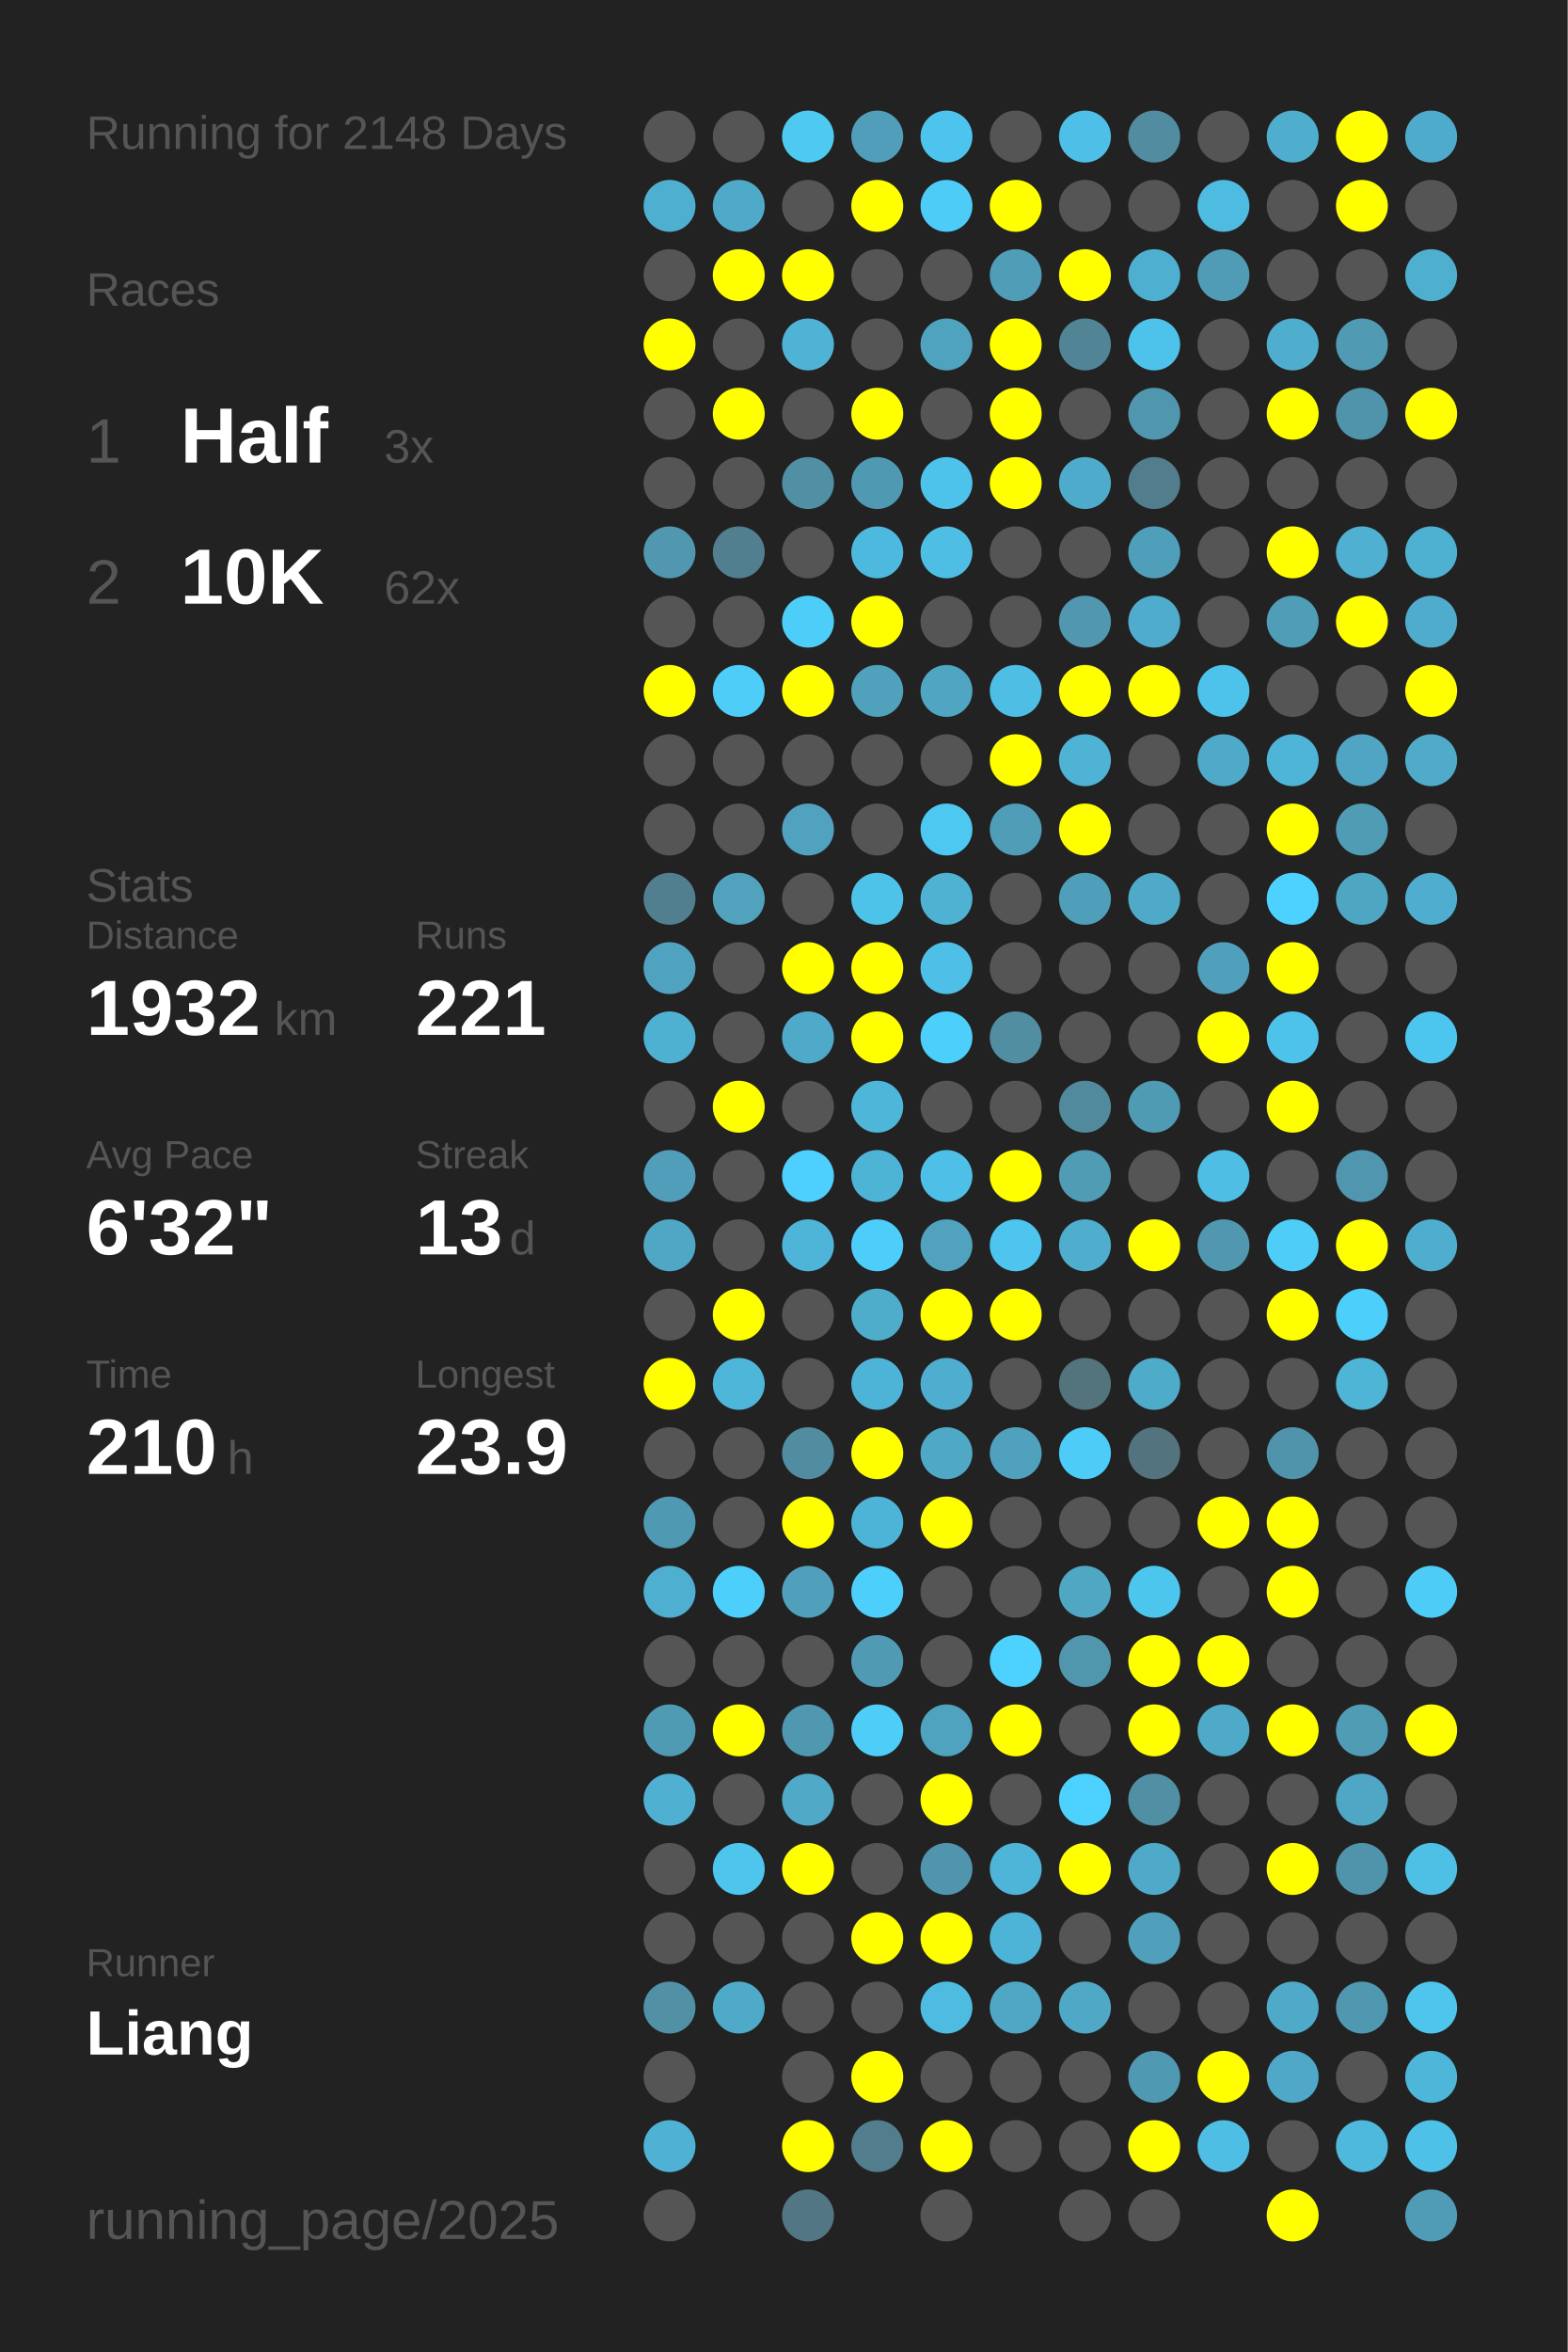
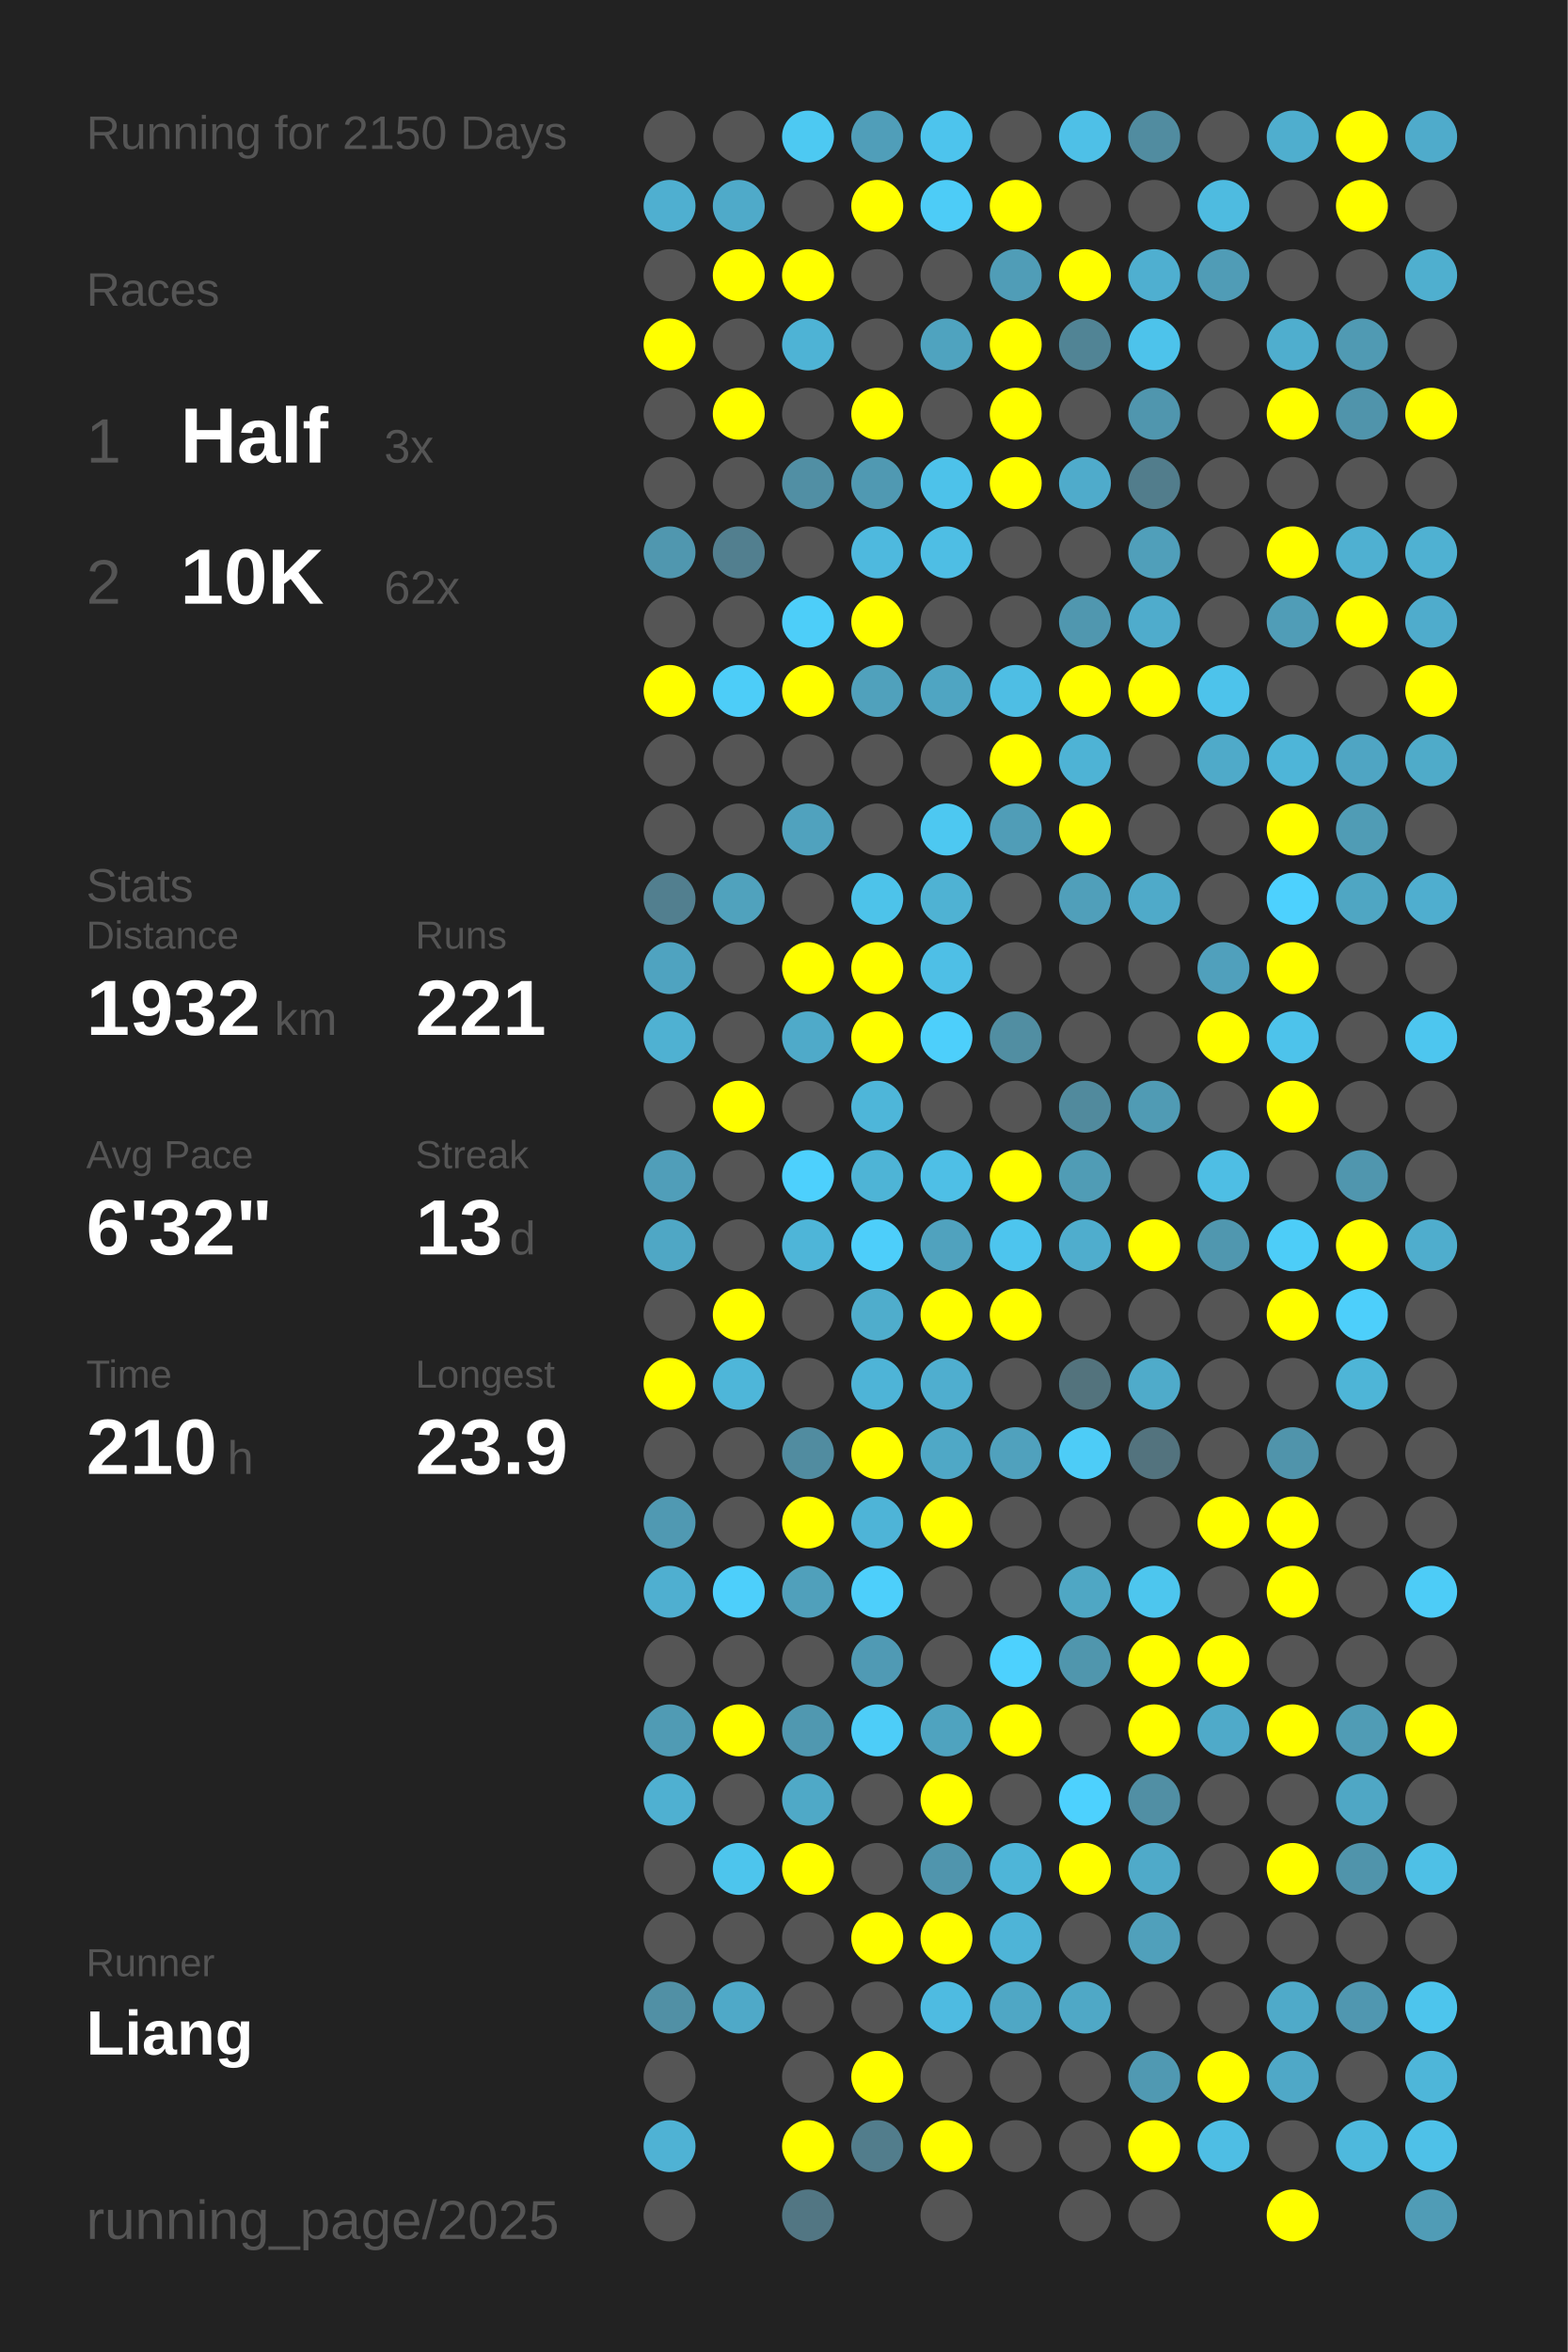
<svg xmlns="http://www.w3.org/2000/svg" baseProfile="full" height="300mm" version="1.1" viewBox="0,0,200,300" width="200mm">
  <defs />
  <rect fill="#222222" height="300" width="200" x="0" y="0" />
-   <text fill="#555555" style="font-size:6px; font-family:Arial;" x="11" y="19">Running for 2148 Days</text>
+   <text fill="#555555" style="font-size:6px; font-family:Arial;" x="11" y="19">Running for 2150 Days</text>
  <text fill="#555555" style="font-size:6px; font-family:Arial;" x="11" y="39">Races</text>
  <text fill="#555555" style="font-size:8px; font-family:Arial;" x="11" y="59">1</text>
  <text fill="#FFFFFF" style="font-size:10px; font-family:Arial; font-weight:bold;" x="23" y="59">Half</text>
  <text fill="#555555" style="font-size:6px; font-family:Arial;" x="49" y="59">3x</text>
  <text fill="#555555" style="font-size:8px; font-family:Arial;" x="11" y="77">2</text>
  <text fill="#FFFFFF" style="font-size:10px; font-family:Arial; font-weight:bold;" x="23" y="77">10K</text>
  <text fill="#555555" style="font-size:6px; font-family:Arial;" x="49" y="77">62x</text>
  <text fill="#555555" style="font-size:6px; font-family:Arial;" x="11" y="115">Stats</text>
  <text fill="#555555" style="font-size:5px; font-family:Arial;" x="11" y="121">Distance</text>
  <text fill="#FFFFFF" style="font-size:10px; font-family:Arial; font-weight:bold;" x="11" y="132">1932</text>
  <text fill="#555555" style="font-size:6px; font-family:Arial;" x="35" y="132">km</text>
  <text fill="#555555" style="font-size:5px; font-family:Arial;" x="53" y="121">Runs</text>
  <text fill="#FFFFFF" style="font-size:10px; font-family:Arial; font-weight:bold;" x="53" y="132">221</text>
  <text fill="#555555" style="font-size:5px; font-family:Arial;" x="11" y="149">Avg Pace</text>
  <text fill="#FFFFFF" style="font-size:10px; font-family:Arial; font-weight:bold;" x="11" y="160">6'32"</text>
  <text fill="#555555" style="font-size:5px; font-family:Arial;" x="53" y="149">Streak</text>
  <text fill="#FFFFFF" style="font-size:10px; font-family:Arial; font-weight:bold;" x="53" y="160">13</text>
  <text fill="#555555" style="font-size:6px; font-family:Arial;" x="65" y="160">d</text>
  <text fill="#555555" style="font-size:5px; font-family:Arial;" x="11" y="177">Time</text>
  <text fill="#FFFFFF" style="font-size:10px; font-family:Arial; font-weight:bold;" x="11" y="188">210</text>
  <text fill="#555555" style="font-size:6px; font-family:Arial;" x="29" y="188">h</text>
  <text fill="#555555" style="font-size:5px; font-family:Arial;" x="53" y="177">Longest</text>
  <text fill="#FFFFFF" style="font-size:10px; font-family:Arial; font-weight:bold;" x="53" y="188">23.9</text>
  <text fill="#555555" style="font-size:5px; font-family:Arial;" x="11" y="252.065">Runner</text>
  <text fill="#FFFFFF" style="font-size:8px; font-family:Arial; font-weight:bold;" x="11" y="262.065">Liang</text>
  <text fill="#555555" style="font-size:7px; font-family:Arial;" x="11" y="285.581">running_page/2025</text>
  <circle cx="85.417" cy="17.419" fill="#555555" r="3.312" />
  <circle cx="85.417" cy="26.258" fill="#4fafd0" r="3.312" />
  <circle cx="85.417" cy="35.097" fill="#555555" r="3.312" />
  <circle cx="85.417" cy="43.935" fill="#FFFF00" r="3.312" />
  <circle cx="85.417" cy="52.774" fill="#555555" r="3.312" />
  <circle cx="85.417" cy="61.613" fill="#555555" r="3.312" />
  <circle cx="85.417" cy="70.452" fill="#5097af" r="3.312" />
  <circle cx="85.417" cy="79.29" fill="#555555" r="3.312" />
  <circle cx="85.417" cy="88.129" fill="#FFFF00" r="3.312" />
  <circle cx="85.417" cy="96.968" fill="#555555" r="3.312" />
  <circle cx="85.417" cy="105.806" fill="#555555" r="3.312" />
  <circle cx="85.417" cy="114.645" fill="#527f8f" r="3.312" />
  <circle cx="85.417" cy="123.484" fill="#4fa3c0" r="3.312" />
  <circle cx="85.417" cy="132.323" fill="#4fb1d2" r="3.312" />
  <circle cx="85.417" cy="141.161" fill="#555555" r="3.312" />
  <circle cx="85.417" cy="150" fill="#509eb9" r="3.312" />
  <circle cx="85.417" cy="158.839" fill="#4fa7c5" r="3.312" />
  <circle cx="85.417" cy="167.677" fill="#555555" r="3.312" />
  <circle cx="85.417" cy="176.516" fill="#FFFF00" r="3.312" />
  <circle cx="85.417" cy="185.355" fill="#555555" r="3.312" />
  <circle cx="85.417" cy="194.194" fill="#5099b2" r="3.312" />
  <circle cx="85.417" cy="203.032" fill="#4fafd0" r="3.312" />
  <circle cx="85.417" cy="211.871" fill="#555555" r="3.312" />
  <circle cx="85.417" cy="220.71" fill="#509bb4" r="3.312" />
  <circle cx="85.417" cy="229.548" fill="#4fb0d1" r="3.312" />
  <circle cx="85.417" cy="238.387" fill="#555555" r="3.312" />
  <circle cx="85.417" cy="247.226" fill="#555555" r="3.312" />
  <circle cx="85.417" cy="256.065" fill="#5190a5" r="3.312" />
  <circle cx="85.417" cy="264.903" fill="#555555" r="3.312" />
  <circle cx="85.417" cy="273.742" fill="#4fb2d4" r="3.312" />
  <circle cx="85.417" cy="282.581" fill="#555555" r="3.312" />
  <circle cx="94.25" cy="17.419" fill="#555555" r="3.312" />
  <circle cx="94.25" cy="26.258" fill="#4faac9" r="3.312" />
  <circle cx="94.25" cy="35.097" fill="#FFFF00" r="3.312" />
  <circle cx="94.25" cy="43.935" fill="#555555" r="3.312" />
  <circle cx="94.25" cy="52.774" fill="#FFFF00" r="3.312" />
  <circle cx="94.25" cy="61.613" fill="#555555" r="3.312" />
  <circle cx="94.25" cy="70.452" fill="#527f8f" r="3.312" />
  <circle cx="94.25" cy="79.29" fill="#555555" r="3.312" />
  <circle cx="94.25" cy="88.129" fill="#4dcdf8" r="3.312" />
  <circle cx="94.25" cy="96.968" fill="#555555" r="3.312" />
  <circle cx="94.25" cy="105.806" fill="#555555" r="3.312" />
  <circle cx="94.25" cy="114.645" fill="#50a2bd" r="3.312" />
  <circle cx="94.25" cy="123.484" fill="#555555" r="3.312" />
  <circle cx="94.25" cy="132.323" fill="#555555" r="3.312" />
  <circle cx="94.25" cy="141.161" fill="#FFFF00" r="3.312" />
  <circle cx="94.25" cy="150" fill="#555555" r="3.312" />
  <circle cx="94.25" cy="158.839" fill="#555555" r="3.312" />
  <circle cx="94.25" cy="167.677" fill="#FFFF00" r="3.312" />
  <circle cx="94.25" cy="176.516" fill="#4eb6d9" r="3.312" />
  <circle cx="94.25" cy="185.355" fill="#555555" r="3.312" />
  <circle cx="94.25" cy="194.194" fill="#555555" r="3.312" />
  <circle cx="94.25" cy="203.032" fill="#4dcffb" r="3.312" />
  <circle cx="94.25" cy="211.871" fill="#555555" r="3.312" />
  <circle cx="94.25" cy="220.71" fill="#FFFF00" r="3.312" />
  <circle cx="94.25" cy="229.548" fill="#555555" r="3.312" />
  <circle cx="94.25" cy="238.387" fill="#4dc5ed" r="3.312" />
  <circle cx="94.25" cy="247.226" fill="#555555" r="3.312" />
  <circle cx="94.25" cy="256.065" fill="#4fa9c8" r="3.312" />
  <circle cx="103.083" cy="17.419" fill="#4dc9f2" r="3.312" />
  <circle cx="103.083" cy="26.258" fill="#555555" r="3.312" />
  <circle cx="103.083" cy="35.097" fill="#FFFF00" r="3.312" />
  <circle cx="103.083" cy="43.935" fill="#4eb3d5" r="3.312" />
  <circle cx="103.083" cy="52.774" fill="#555555" r="3.312" />
  <circle cx="103.083" cy="61.613" fill="#518fa4" r="3.312" />
  <circle cx="103.083" cy="70.452" fill="#555555" r="3.312" />
  <circle cx="103.083" cy="79.29" fill="#4dcef9" r="3.312" />
  <circle cx="103.083" cy="88.129" fill="#FFFF00" r="3.312" />
  <circle cx="103.083" cy="96.968" fill="#555555" r="3.312" />
  <circle cx="103.083" cy="105.806" fill="#50a2be" r="3.312" />
  <circle cx="103.083" cy="114.645" fill="#555555" r="3.312" />
  <circle cx="103.083" cy="123.484" fill="#FFFF00" r="3.312" />
  <circle cx="103.083" cy="132.323" fill="#4faac9" r="3.312" />
  <circle cx="103.083" cy="141.161" fill="#555555" r="3.312" />
  <circle cx="103.083" cy="150" fill="#4dd0fd" r="3.312" />
  <circle cx="103.083" cy="158.839" fill="#4eb5d8" r="3.312" />
  <circle cx="103.083" cy="167.677" fill="#555555" r="3.312" />
  <circle cx="103.083" cy="176.516" fill="#555555" r="3.312" />
  <circle cx="103.083" cy="185.355" fill="#518ca0" r="3.312" />
  <circle cx="103.083" cy="194.194" fill="#FFFF00" r="3.312" />
  <circle cx="103.083" cy="203.032" fill="#50a0bb" r="3.312" />
  <circle cx="103.083" cy="211.871" fill="#555555" r="3.312" />
  <circle cx="103.083" cy="220.71" fill="#5098b0" r="3.312" />
  <circle cx="103.083" cy="229.548" fill="#4fa9c7" r="3.312" />
  <circle cx="103.083" cy="238.387" fill="#FFFF00" r="3.312" />
  <circle cx="103.083" cy="247.226" fill="#555555" r="3.312" />
  <circle cx="103.083" cy="256.065" fill="#555555" r="3.312" />
  <circle cx="103.083" cy="264.903" fill="#555555" r="3.312" />
  <circle cx="103.083" cy="273.742" fill="#FFFF00" r="3.312" />
  <circle cx="103.083" cy="282.581" fill="#527683" r="3.312" />
  <circle cx="111.917" cy="17.419" fill="#509eb9" r="3.312" />
  <circle cx="111.917" cy="26.258" fill="#FFFF00" r="3.312" />
  <circle cx="111.917" cy="35.097" fill="#555555" r="3.312" />
  <circle cx="111.917" cy="43.935" fill="#555555" r="3.312" />
  <circle cx="111.917" cy="52.774" fill="#FFFF00" r="3.312" />
  <circle cx="111.917" cy="61.613" fill="#5099b2" r="3.312" />
  <circle cx="111.917" cy="70.452" fill="#4eb9de" r="3.312" />
  <circle cx="111.917" cy="79.29" fill="#FFFF00" r="3.312" />
  <circle cx="111.917" cy="88.129" fill="#50a1bc" r="3.312" />
  <circle cx="111.917" cy="96.968" fill="#555555" r="3.312" />
  <circle cx="111.917" cy="105.806" fill="#555555" r="3.312" />
  <circle cx="111.917" cy="114.645" fill="#4dc3ea" r="3.312" />
  <circle cx="111.917" cy="123.484" fill="#FFFF00" r="3.312" />
  <circle cx="111.917" cy="132.323" fill="#FFFF00" r="3.312" />
  <circle cx="111.917" cy="141.161" fill="#4eb6d9" r="3.312" />
  <circle cx="111.917" cy="150" fill="#4eb4d6" r="3.312" />
  <circle cx="111.917" cy="158.839" fill="#4dcefa" r="3.312" />
  <circle cx="111.917" cy="167.677" fill="#4fadcc" r="3.312" />
  <circle cx="111.917" cy="176.516" fill="#4eb4d7" r="3.312" />
  <circle cx="111.917" cy="185.355" fill="#FFFF00" r="3.312" />
  <circle cx="111.917" cy="194.194" fill="#4eb4d7" r="3.312" />
  <circle cx="111.917" cy="203.032" fill="#4dcffb" r="3.312" />
  <circle cx="111.917" cy="211.871" fill="#509ab4" r="3.312" />
  <circle cx="111.917" cy="220.71" fill="#4dcdf8" r="3.312" />
  <circle cx="111.917" cy="229.548" fill="#555555" r="3.312" />
  <circle cx="111.917" cy="238.387" fill="#555555" r="3.312" />
  <circle cx="111.917" cy="247.226" fill="#FFFF00" r="3.312" />
  <circle cx="111.917" cy="256.065" fill="#555555" r="3.312" />
  <circle cx="111.917" cy="264.903" fill="#FFFF00" r="3.312" />
  <circle cx="111.917" cy="273.742" fill="#527d8c" r="3.312" />
  <circle cx="120.75" cy="17.419" fill="#4dc4ed" r="3.312" />
  <circle cx="120.75" cy="26.258" fill="#4dccf7" r="3.312" />
  <circle cx="120.75" cy="35.097" fill="#555555" r="3.312" />
  <circle cx="120.75" cy="43.935" fill="#4fa3bf" r="3.312" />
  <circle cx="120.75" cy="52.774" fill="#555555" r="3.312" />
  <circle cx="120.75" cy="61.613" fill="#4dc2ea" r="3.312" />
  <circle cx="120.75" cy="70.452" fill="#4ebee4" r="3.312" />
  <circle cx="120.75" cy="79.29" fill="#555555" r="3.312" />
  <circle cx="120.75" cy="88.129" fill="#4fa5c2" r="3.312" />
  <circle cx="120.75" cy="96.968" fill="#555555" r="3.312" />
  <circle cx="120.75" cy="105.806" fill="#4dc8f1" r="3.312" />
  <circle cx="120.75" cy="114.645" fill="#4fb2d3" r="3.312" />
  <circle cx="120.75" cy="123.484" fill="#4ebfe6" r="3.312" />
  <circle cx="120.75" cy="132.323" fill="#4dcffb" r="3.312" />
  <circle cx="120.75" cy="141.161" fill="#555555" r="3.312" />
  <circle cx="120.75" cy="150" fill="#4ebfe6" r="3.312" />
  <circle cx="120.75" cy="158.839" fill="#50a2be" r="3.312" />
  <circle cx="120.75" cy="167.677" fill="#FFFF00" r="3.312" />
  <circle cx="120.75" cy="176.516" fill="#4faecf" r="3.312" />
  <circle cx="120.75" cy="185.355" fill="#4fa8c6" r="3.312" />
  <circle cx="120.75" cy="194.194" fill="#FFFF00" r="3.312" />
  <circle cx="120.75" cy="203.032" fill="#555555" r="3.312" />
  <circle cx="120.75" cy="211.871" fill="#555555" r="3.312" />
  <circle cx="120.75" cy="220.71" fill="#4fa3bf" r="3.312" />
  <circle cx="120.75" cy="229.548" fill="#FFFF00" r="3.312" />
  <circle cx="120.75" cy="238.387" fill="#5095ad" r="3.312" />
  <circle cx="120.75" cy="247.226" fill="#FFFF00" r="3.312" />
  <circle cx="120.75" cy="256.065" fill="#4ebbe1" r="3.312" />
  <circle cx="120.75" cy="264.903" fill="#555555" r="3.312" />
  <circle cx="120.75" cy="273.742" fill="#FFFF00" r="3.312" />
  <circle cx="120.75" cy="282.581" fill="#555555" r="3.312" />
  <circle cx="129.583" cy="17.419" fill="#555555" r="3.312" />
  <circle cx="129.583" cy="26.258" fill="#FFFF00" r="3.312" />
  <circle cx="129.583" cy="35.097" fill="#509db7" r="3.312" />
  <circle cx="129.583" cy="43.935" fill="#FFFF00" r="3.312" />
  <circle cx="129.583" cy="52.774" fill="#FFFF00" r="3.312" />
  <circle cx="129.583" cy="61.613" fill="#FFFF00" r="3.312" />
  <circle cx="129.583" cy="70.452" fill="#555555" r="3.312" />
  <circle cx="129.583" cy="79.29" fill="#555555" r="3.312" />
  <circle cx="129.583" cy="88.129" fill="#4ebee4" r="3.312" />
  <circle cx="129.583" cy="96.968" fill="#FFFF00" r="3.312" />
  <circle cx="129.583" cy="105.806" fill="#509db7" r="3.312" />
  <circle cx="129.583" cy="114.645" fill="#555555" r="3.312" />
  <circle cx="129.583" cy="123.484" fill="#555555" r="3.312" />
  <circle cx="129.583" cy="132.323" fill="#518ea2" r="3.312" />
  <circle cx="129.583" cy="141.161" fill="#555555" r="3.312" />
  <circle cx="129.583" cy="150" fill="#FFFF00" r="3.312" />
  <circle cx="129.583" cy="158.839" fill="#4dc5ee" r="3.312" />
  <circle cx="129.583" cy="167.677" fill="#FFFF00" r="3.312" />
  <circle cx="129.583" cy="176.516" fill="#555555" r="3.312" />
  <circle cx="129.583" cy="185.355" fill="#50a1bd" r="3.312" />
  <circle cx="129.583" cy="194.194" fill="#555555" r="3.312" />
  <circle cx="129.583" cy="203.032" fill="#555555" r="3.312" />
  <circle cx="129.583" cy="211.871" fill="#4dd1fe" r="3.312" />
  <circle cx="129.583" cy="220.71" fill="#FFFF00" r="3.312" />
  <circle cx="129.583" cy="229.548" fill="#555555" r="3.312" />
  <circle cx="129.583" cy="238.387" fill="#4eb5d8" r="3.312" />
  <circle cx="129.583" cy="247.226" fill="#4eb4d7" r="3.312" />
  <circle cx="129.583" cy="256.065" fill="#4fa7c5" r="3.312" />
  <circle cx="129.583" cy="264.903" fill="#555555" r="3.312" />
  <circle cx="129.583" cy="273.742" fill="#555555" r="3.312" />
  <circle cx="138.417" cy="17.419" fill="#4ec0e7" r="3.312" />
  <circle cx="138.417" cy="26.258" fill="#555555" r="3.312" />
  <circle cx="138.417" cy="35.097" fill="#FFFF00" r="3.312" />
  <circle cx="138.417" cy="43.935" fill="#518495" r="3.312" />
  <circle cx="138.417" cy="52.774" fill="#555555" r="3.312" />
  <circle cx="138.417" cy="61.613" fill="#4fabcb" r="3.312" />
  <circle cx="138.417" cy="70.452" fill="#555555" r="3.312" />
  <circle cx="138.417" cy="79.29" fill="#5097af" r="3.312" />
  <circle cx="138.417" cy="88.129" fill="#FFFF00" r="3.312" />
  <circle cx="138.417" cy="96.968" fill="#4eb3d5" r="3.312" />
  <circle cx="138.417" cy="105.806" fill="#FFFF00" r="3.312" />
  <circle cx="138.417" cy="114.645" fill="#509fba" r="3.312" />
  <circle cx="138.417" cy="123.484" fill="#555555" r="3.312" />
  <circle cx="138.417" cy="132.323" fill="#555555" r="3.312" />
  <circle cx="138.417" cy="141.161" fill="#518a9d" r="3.312" />
  <circle cx="138.417" cy="150" fill="#509cb5" r="3.312" />
  <circle cx="138.417" cy="158.839" fill="#4fadcd" r="3.312" />
  <circle cx="138.417" cy="167.677" fill="#555555" r="3.312" />
  <circle cx="138.417" cy="176.516" fill="#53737d" r="3.312" />
  <circle cx="138.417" cy="185.355" fill="#4dccf7" r="3.312" />
  <circle cx="138.417" cy="194.194" fill="#555555" r="3.312" />
  <circle cx="138.417" cy="203.032" fill="#4fa7c4" r="3.312" />
  <circle cx="138.417" cy="211.871" fill="#5096ad" r="3.312" />
  <circle cx="138.417" cy="220.71" fill="#555555" r="3.312" />
  <circle cx="138.417" cy="229.548" fill="#4dd1fe" r="3.312" />
  <circle cx="138.417" cy="238.387" fill="#FFFF00" r="3.312" />
  <circle cx="138.417" cy="247.226" fill="#555555" r="3.312" />
  <circle cx="138.417" cy="256.065" fill="#4fa8c6" r="3.312" />
  <circle cx="138.417" cy="264.903" fill="#555555" r="3.312" />
  <circle cx="138.417" cy="273.742" fill="#555555" r="3.312" />
  <circle cx="138.417" cy="282.581" fill="#555555" r="3.312" />
  <circle cx="147.25" cy="17.419" fill="#518ca0" r="3.312" />
  <circle cx="147.25" cy="26.258" fill="#555555" r="3.312" />
  <circle cx="147.25" cy="35.097" fill="#4fafd0" r="3.312" />
  <circle cx="147.25" cy="43.935" fill="#4dc3eb" r="3.312" />
  <circle cx="147.25" cy="52.774" fill="#5096ae" r="3.312" />
  <circle cx="147.25" cy="61.613" fill="#527d8c" r="3.312" />
  <circle cx="147.25" cy="70.452" fill="#509fba" r="3.312" />
  <circle cx="147.25" cy="79.29" fill="#4faccc" r="3.312" />
  <circle cx="147.25" cy="88.129" fill="#FFFF00" r="3.312" />
  <circle cx="147.25" cy="96.968" fill="#555555" r="3.312" />
  <circle cx="147.25" cy="105.806" fill="#555555" r="3.312" />
  <circle cx="147.25" cy="114.645" fill="#4faac9" r="3.312" />
  <circle cx="147.25" cy="123.484" fill="#555555" r="3.312" />
  <circle cx="147.25" cy="132.323" fill="#555555" r="3.312" />
  <circle cx="147.25" cy="141.161" fill="#509bb4" r="3.312" />
  <circle cx="147.25" cy="150" fill="#555555" r="3.312" />
  <circle cx="147.25" cy="158.839" fill="#FFFF00" r="3.312" />
  <circle cx="147.25" cy="167.677" fill="#555555" r="3.312" />
  <circle cx="147.25" cy="176.516" fill="#4fabca" r="3.312" />
  <circle cx="147.25" cy="185.355" fill="#53737e" r="3.312" />
  <circle cx="147.25" cy="194.194" fill="#555555" r="3.312" />
  <circle cx="147.25" cy="203.032" fill="#4dc6ee" r="3.312" />
  <circle cx="147.25" cy="211.871" fill="#FFFF00" r="3.312" />
  <circle cx="147.25" cy="220.71" fill="#FFFF00" r="3.312" />
  <circle cx="147.25" cy="229.548" fill="#518fa4" r="3.312" />
  <circle cx="147.25" cy="238.387" fill="#4faac9" r="3.312" />
  <circle cx="147.25" cy="247.226" fill="#50a0bb" r="3.312" />
  <circle cx="147.25" cy="256.065" fill="#555555" r="3.312" />
  <circle cx="147.25" cy="264.903" fill="#5099b2" r="3.312" />
  <circle cx="147.25" cy="273.742" fill="#FFFF00" r="3.312" />
  <circle cx="147.25" cy="282.581" fill="#555555" r="3.312" />
  <circle cx="156.083" cy="17.419" fill="#555555" r="3.312" />
  <circle cx="156.083" cy="26.258" fill="#4ebbe0" r="3.312" />
  <circle cx="156.083" cy="35.097" fill="#509cb6" r="3.312" />
  <circle cx="156.083" cy="43.935" fill="#555555" r="3.312" />
  <circle cx="156.083" cy="52.774" fill="#555555" r="3.312" />
  <circle cx="156.083" cy="61.613" fill="#555555" r="3.312" />
  <circle cx="156.083" cy="70.452" fill="#555555" r="3.312" />
  <circle cx="156.083" cy="79.29" fill="#555555" r="3.312" />
  <circle cx="156.083" cy="88.129" fill="#4dc3eb" r="3.312" />
  <circle cx="156.083" cy="96.968" fill="#4faac9" r="3.312" />
  <circle cx="156.083" cy="105.806" fill="#555555" r="3.312" />
  <circle cx="156.083" cy="114.645" fill="#555555" r="3.312" />
  <circle cx="156.083" cy="123.484" fill="#50a0bc" r="3.312" />
  <circle cx="156.083" cy="132.323" fill="#FFFF00" r="3.312" />
  <circle cx="156.083" cy="141.161" fill="#555555" r="3.312" />
  <circle cx="156.083" cy="150" fill="#4ebee4" r="3.312" />
  <circle cx="156.083" cy="158.839" fill="#5097af" r="3.312" />
  <circle cx="156.083" cy="167.677" fill="#555555" r="3.312" />
  <circle cx="156.083" cy="176.516" fill="#555555" r="3.312" />
  <circle cx="156.083" cy="185.355" fill="#555555" r="3.312" />
  <circle cx="156.083" cy="194.194" fill="#FFFF00" r="3.312" />
  <circle cx="156.083" cy="203.032" fill="#555555" r="3.312" />
  <circle cx="156.083" cy="211.871" fill="#FFFF00" r="3.312" />
  <circle cx="156.083" cy="220.71" fill="#4faac9" r="3.312" />
  <circle cx="156.083" cy="229.548" fill="#555555" r="3.312" />
  <circle cx="156.083" cy="238.387" fill="#555555" r="3.312" />
  <circle cx="156.083" cy="247.226" fill="#555555" r="3.312" />
  <circle cx="156.083" cy="256.065" fill="#555555" r="3.312" />
  <circle cx="156.083" cy="264.903" fill="#FFFF00" r="3.312" />
  <circle cx="156.083" cy="273.742" fill="#4ebee4" r="3.312" />
  <circle cx="164.917" cy="17.419" fill="#4faece" r="3.312" />
  <circle cx="164.917" cy="26.258" fill="#555555" r="3.312" />
  <circle cx="164.917" cy="35.097" fill="#555555" r="3.312" />
  <circle cx="164.917" cy="43.935" fill="#4faece" r="3.312" />
  <circle cx="164.917" cy="52.774" fill="#FFFF00" r="3.312" />
  <circle cx="164.917" cy="61.613" fill="#555555" r="3.312" />
  <circle cx="164.917" cy="70.452" fill="#FFFF00" r="3.312" />
  <circle cx="164.917" cy="79.29" fill="#509db7" r="3.312" />
  <circle cx="164.917" cy="88.129" fill="#555555" r="3.312" />
  <circle cx="164.917" cy="96.968" fill="#4eb5d8" r="3.312" />
  <circle cx="164.917" cy="105.806" fill="#FFFF00" r="3.312" />
  <circle cx="164.917" cy="114.645" fill="#4dd1fe" r="3.312" />
  <circle cx="164.917" cy="123.484" fill="#FFFF00" r="3.312" />
  <circle cx="164.917" cy="132.323" fill="#4dc3eb" r="3.312" />
  <circle cx="164.917" cy="141.161" fill="#FFFF00" r="3.312" />
  <circle cx="164.917" cy="150" fill="#555555" r="3.312" />
  <circle cx="164.917" cy="158.839" fill="#4dcdf8" r="3.312" />
  <circle cx="164.917" cy="167.677" fill="#FFFF00" r="3.312" />
  <circle cx="164.917" cy="176.516" fill="#555555" r="3.312" />
  <circle cx="164.917" cy="185.355" fill="#5094ab" r="3.312" />
  <circle cx="164.917" cy="194.194" fill="#FFFF00" r="3.312" />
  <circle cx="164.917" cy="203.032" fill="#FFFF00" r="3.312" />
  <circle cx="164.917" cy="211.871" fill="#555555" r="3.312" />
  <circle cx="164.917" cy="220.71" fill="#FFFF00" r="3.312" />
  <circle cx="164.917" cy="229.548" fill="#555555" r="3.312" />
  <circle cx="164.917" cy="238.387" fill="#FFFF00" r="3.312" />
  <circle cx="164.917" cy="247.226" fill="#555555" r="3.312" />
  <circle cx="164.917" cy="256.065" fill="#4faac9" r="3.312" />
  <circle cx="164.917" cy="264.903" fill="#4fa8c7" r="3.312" />
  <circle cx="164.917" cy="273.742" fill="#555555" r="3.312" />
  <circle cx="164.917" cy="282.581" fill="#FFFF00" r="3.312" />
  <circle cx="173.75" cy="17.419" fill="#FFFF00" r="3.312" />
  <circle cx="173.75" cy="26.258" fill="#FFFF00" r="3.312" />
  <circle cx="173.75" cy="35.097" fill="#555555" r="3.312" />
  <circle cx="173.75" cy="43.935" fill="#509ab3" r="3.312" />
  <circle cx="173.75" cy="52.774" fill="#5094ab" r="3.312" />
  <circle cx="173.75" cy="61.613" fill="#555555" r="3.312" />
  <circle cx="173.75" cy="70.452" fill="#4fb0d1" r="3.312" />
  <circle cx="173.75" cy="79.29" fill="#FFFF00" r="3.312" />
  <circle cx="173.75" cy="88.129" fill="#555555" r="3.312" />
  <circle cx="173.75" cy="96.968" fill="#4fa5c3" r="3.312" />
  <circle cx="173.75" cy="105.806" fill="#509cb5" r="3.312" />
  <circle cx="173.75" cy="114.645" fill="#4fa6c3" r="3.312" />
  <circle cx="173.75" cy="123.484" fill="#555555" r="3.312" />
  <circle cx="173.75" cy="132.323" fill="#555555" r="3.312" />
  <circle cx="173.75" cy="141.161" fill="#555555" r="3.312" />
  <circle cx="173.75" cy="150" fill="#5096ae" r="3.312" />
  <circle cx="173.75" cy="158.839" fill="#FFFF00" r="3.312" />
  <circle cx="173.75" cy="167.677" fill="#4dcffb" r="3.312" />
  <circle cx="173.75" cy="176.516" fill="#4eb5d7" r="3.312" />
  <circle cx="173.75" cy="185.355" fill="#555555" r="3.312" />
  <circle cx="173.75" cy="194.194" fill="#555555" r="3.312" />
  <circle cx="173.75" cy="203.032" fill="#555555" r="3.312" />
  <circle cx="173.75" cy="211.871" fill="#555555" r="3.312" />
  <circle cx="173.75" cy="220.71" fill="#509cb5" r="3.312" />
  <circle cx="173.75" cy="229.548" fill="#4fa7c5" r="3.312" />
  <circle cx="173.75" cy="238.387" fill="#5094ab" r="3.312" />
  <circle cx="173.75" cy="247.226" fill="#555555" r="3.312" />
  <circle cx="173.75" cy="256.065" fill="#5097b0" r="3.312" />
  <circle cx="173.75" cy="264.903" fill="#555555" r="3.312" />
  <circle cx="173.75" cy="273.742" fill="#4eb9dd" r="3.312" />
  <circle cx="182.583" cy="17.419" fill="#4fabcb" r="3.312" />
  <circle cx="182.583" cy="26.258" fill="#555555" r="3.312" />
  <circle cx="182.583" cy="35.097" fill="#4fafcf" r="3.312" />
  <circle cx="182.583" cy="43.935" fill="#555555" r="3.312" />
  <circle cx="182.583" cy="52.774" fill="#FFFF00" r="3.312" />
  <circle cx="182.583" cy="61.613" fill="#555555" r="3.312" />
  <circle cx="182.583" cy="70.452" fill="#4fb1d2" r="3.312" />
  <circle cx="182.583" cy="79.29" fill="#4faccc" r="3.312" />
  <circle cx="182.583" cy="88.129" fill="#FFFF00" r="3.312" />
  <circle cx="182.583" cy="96.968" fill="#4fabc9" r="3.312" />
  <circle cx="182.583" cy="105.806" fill="#555555" r="3.312" />
  <circle cx="182.583" cy="114.645" fill="#4faecf" r="3.312" />
  <circle cx="182.583" cy="123.484" fill="#555555" r="3.312" />
  <circle cx="182.583" cy="132.323" fill="#4dc6ef" r="3.312" />
  <circle cx="182.583" cy="141.161" fill="#555555" r="3.312" />
  <circle cx="182.583" cy="150" fill="#555555" r="3.312" />
  <circle cx="182.583" cy="158.839" fill="#4fadcd" r="3.312" />
  <circle cx="182.583" cy="167.677" fill="#555555" r="3.312" />
  <circle cx="182.583" cy="176.516" fill="#555555" r="3.312" />
  <circle cx="182.583" cy="185.355" fill="#555555" r="3.312" />
  <circle cx="182.583" cy="194.194" fill="#555555" r="3.312" />
  <circle cx="182.583" cy="203.032" fill="#4dccf7" r="3.312" />
  <circle cx="182.583" cy="211.871" fill="#555555" r="3.312" />
  <circle cx="182.583" cy="220.71" fill="#FFFF00" r="3.312" />
  <circle cx="182.583" cy="229.548" fill="#555555" r="3.312" />
  <circle cx="182.583" cy="238.387" fill="#4ec0e6" r="3.312" />
  <circle cx="182.583" cy="247.226" fill="#555555" r="3.312" />
  <circle cx="182.583" cy="256.065" fill="#4dc5ed" r="3.312" />
  <circle cx="182.583" cy="264.903" fill="#4eb6d9" r="3.312" />
  <circle cx="182.583" cy="273.742" fill="#4ec1e8" r="3.312" />
  <circle cx="182.583" cy="282.581" fill="#509cb6" r="3.312" />
</svg>
